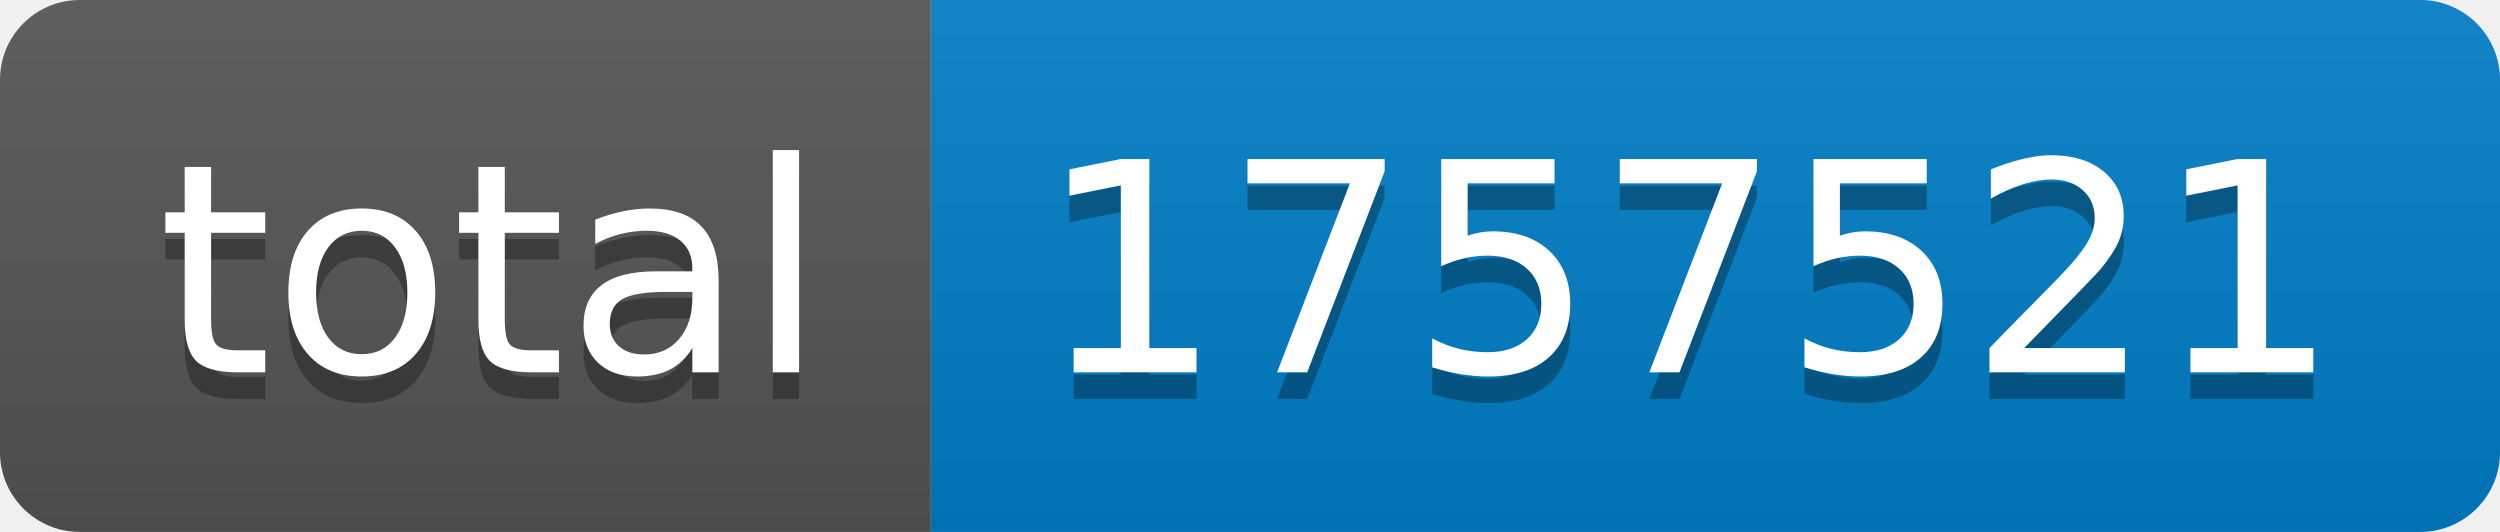
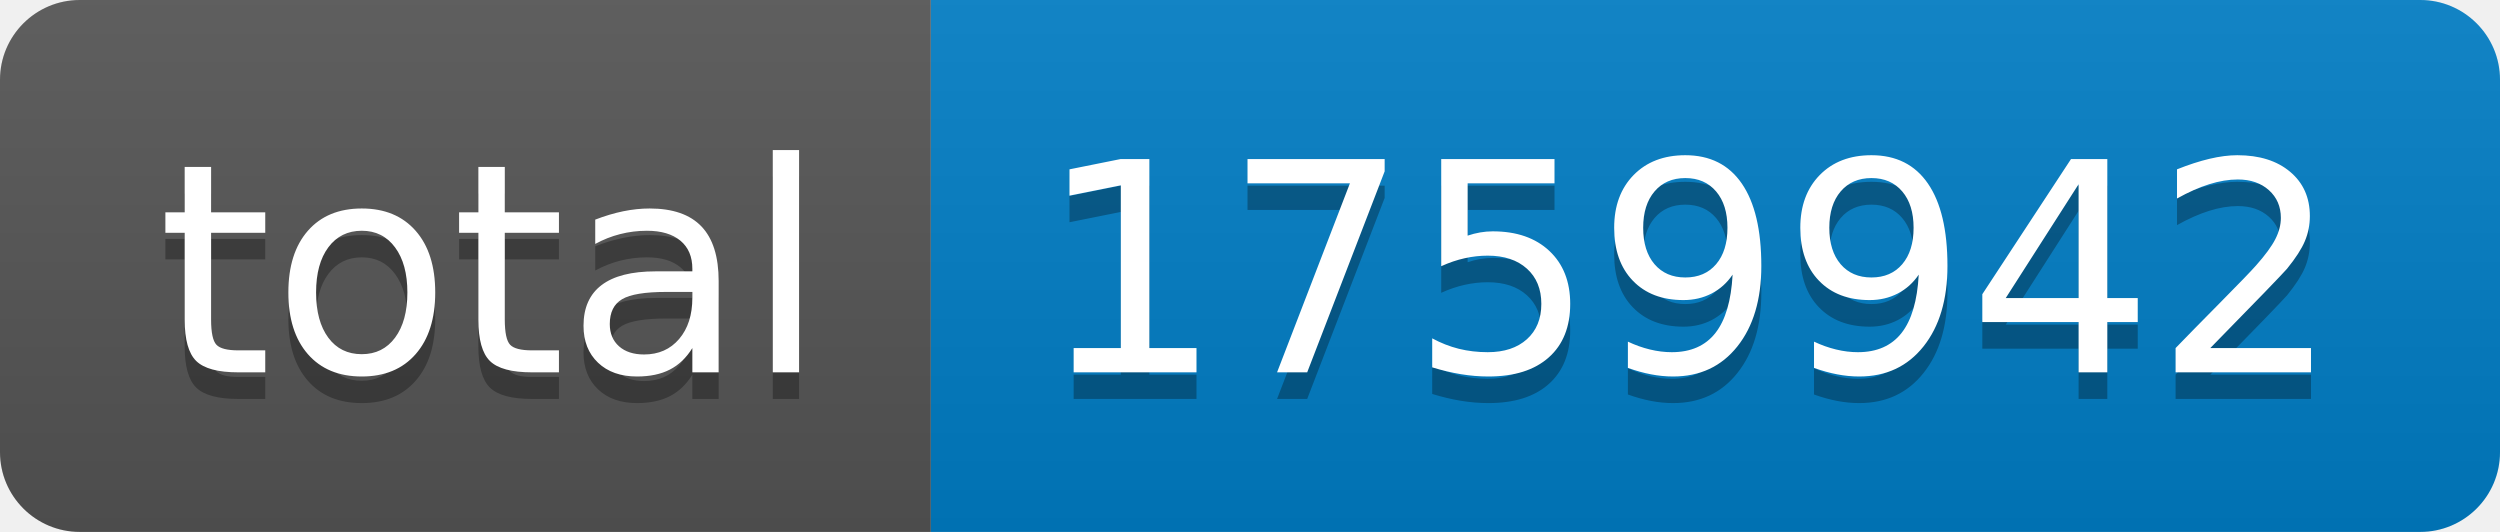
- <svg xmlns="http://www.w3.org/2000/svg" width="94" height="20" role="img" aria-label="total: 1757521">
+ <svg xmlns="http://www.w3.org/2000/svg" width="94" height="20" role="img" aria-label="total: 1759942">
  <linearGradient id="s" x2="0" y2="100%">
    <stop offset="0" stop-color="#bbb" stop-opacity=".1" />
    <stop offset="1" stop-opacity=".1" />
  </linearGradient>
  <clipPath id="r">
    <rect width="94" height="20" rx="3" fill="#fff" />
  </clipPath>
  <g clip-path="url(#r)">
    <rect width="35" height="20" fill="#555" />
    <rect x="35" width="59" height="20" fill="#007ec6" />
    <rect width="94" height="20" fill="url(#s)" />
  </g>
  <g fill="#fff" text-anchor="middle" font-family="Verdana,Geneva,DejaVu Sans,sans-serif" text-rendering="geometricPrecision" font-size="110">
    <text aria-hidden="true" x="185" y="150" fill="#010101" fill-opacity=".3" transform="scale(.1)" textLength="250">total</text>
    <text x="185" y="140" transform="scale(.1)" fill="#fff" textLength="250">total</text>
-     <text aria-hidden="true" x="635" y="150" fill="#010101" fill-opacity=".3" transform="scale(.1)" textLength="490">1757521</text>
-     <text x="635" y="140" transform="scale(.1)" fill="#fff" textLength="490">1757521</text>
+     <text aria-hidden="true" x="635" y="150" fill="#010101" fill-opacity=".3" transform="scale(.1)" textLength="490">1759942</text>
+     <text x="635" y="140" transform="scale(.1)" fill="#fff" textLength="490">1759942</text>
  </g>
</svg>
